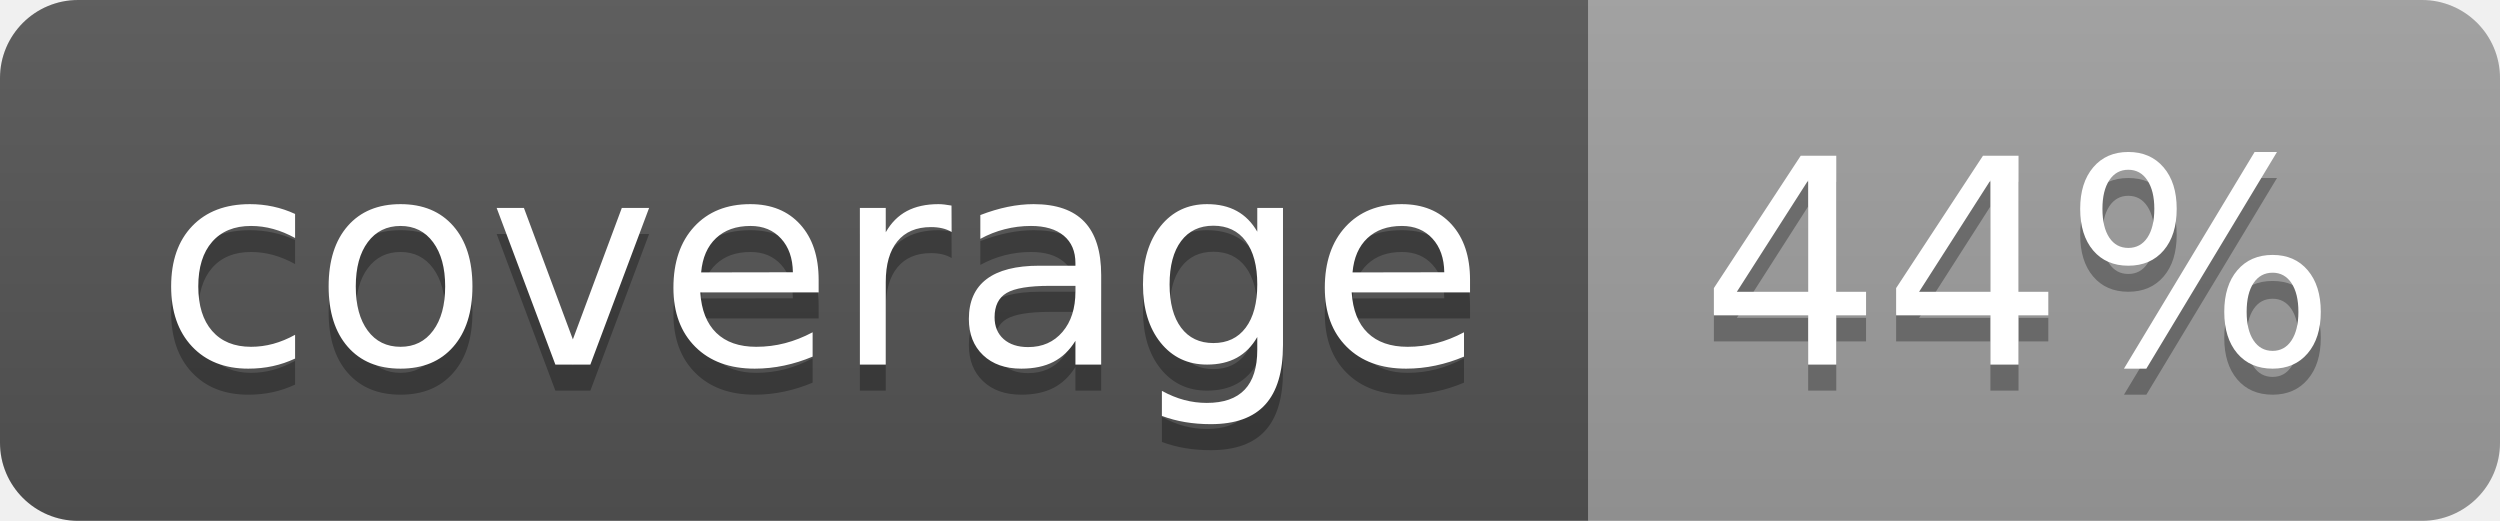
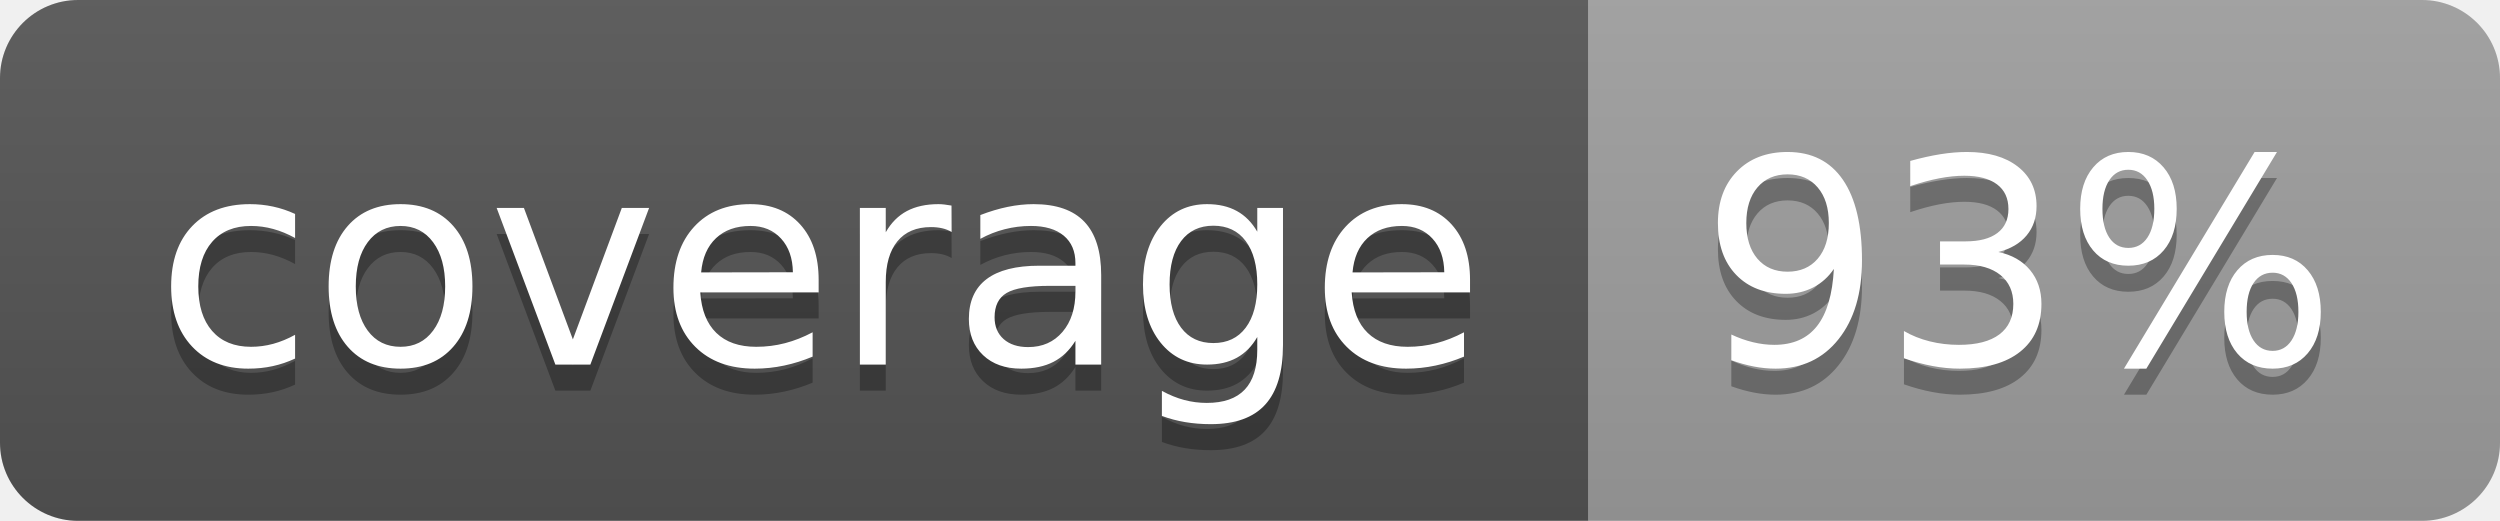
<svg xmlns="http://www.w3.org/2000/svg" width="96" height="20">
  <linearGradient id="b" x2="0" y2="100%">
    <stop offset="0" stop-color="#bbb" stop-opacity=".1" />
    <stop offset="1" stop-opacity=".1" />
  </linearGradient>
  <clipPath id="a">
    <rect width="96" height="20" rx="3" fill="#fff" />
  </clipPath>
  <g clip-path="url(#a)">
    <path fill="#555" d="M0 0h61v20H0z" />
    <path fill="#9F9F9F" d="M61 0h35v20H61z" />
    <path fill="url(#b)" d="M0 0h96v20H0z" />
  </g>
  <g fill="#fff" text-anchor="middle" font-family="DejaVu Sans,Verdana,Geneva,sans-serif" font-size="110">
    <text x="315" y="150" fill="#010101" fill-opacity=".3" transform="scale(.1)" textLength="510">coverage</text>
    <text x="315" y="140" transform="scale(.1)" textLength="510">coverage</text>
-     <text x="775" y="150" fill="#010101" fill-opacity=".3" transform="scale(.1)" textLength="250">44%</text>
-     <text x="775" y="140" transform="scale(.1)" textLength="250">44%</text>
+     <text x="775" y="150" fill="#010101" fill-opacity=".3" transform="scale(.1)" textLength="250">93%</text>
+     <text x="775" y="140" transform="scale(.1)" textLength="250">93%</text>
  </g>
</svg>
